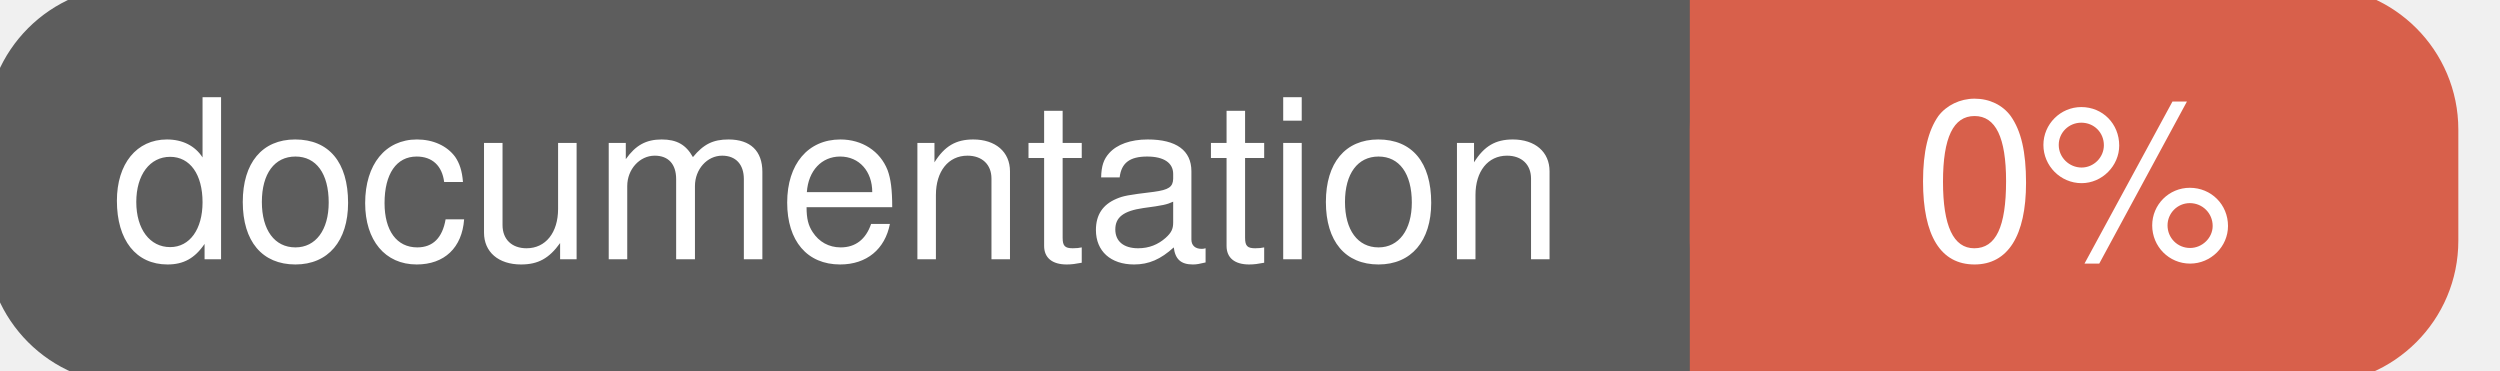
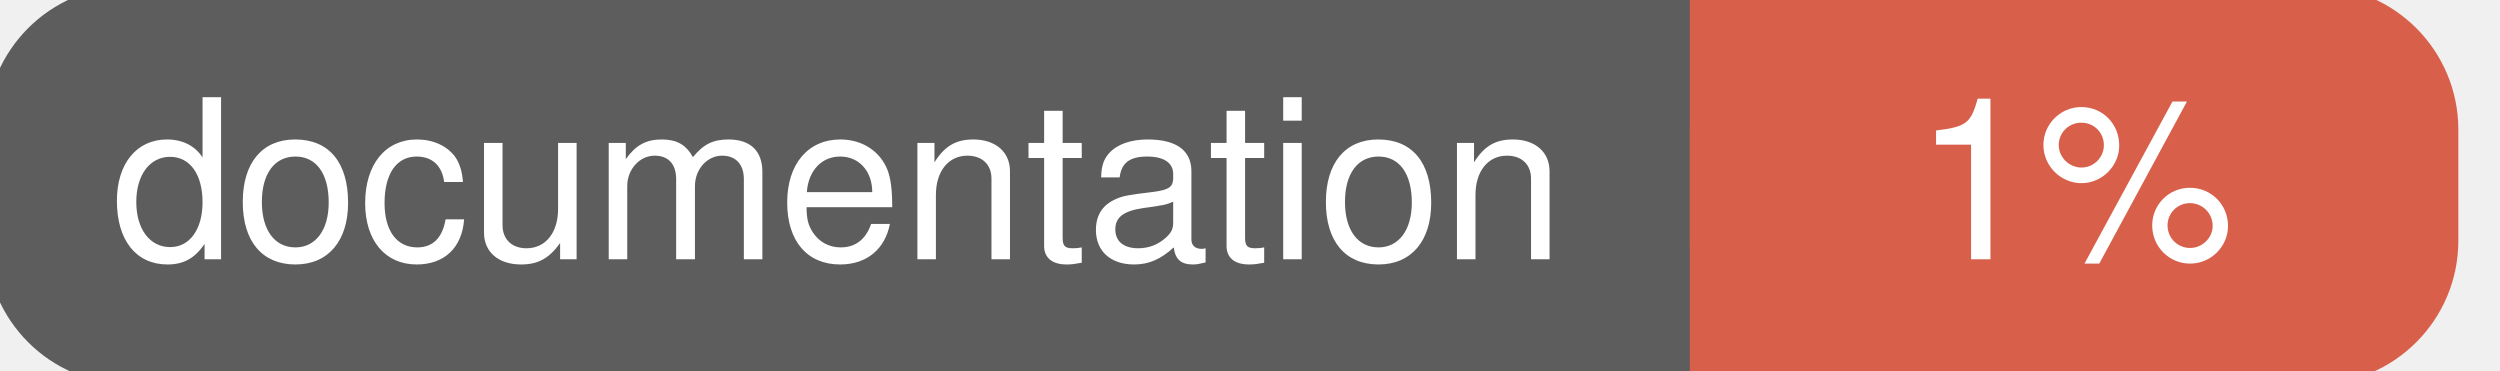
<svg xmlns="http://www.w3.org/2000/svg" width="135" height="20">
  <g>
    <rect id="svg_1" height="20" width="130" y="0" x="0" stroke-width="1.5" stroke="#5d5d5d" fill="#5d5d5d" rx="7" ry="7" />
    <rect id="svg_2" height="20" width="40" y="0" x="92" stroke-width="1.5" stroke="#d8604b" fill="#d8604b" rx="7" ry="7" />
    <rect id="svg_3" height="20" width="22" y="0" x="92" stroke-width="1.5" stroke="#d8604b" fill="#d8604b" />
    <text xml:space="preserve" text-anchor="start" font-family="Helvetica, Arial, sans-serif" font-size="12" id="svg_4" y="14" x="6" stroke-width="0" stroke="#5d5d5d" fill="#ffffff">documentation</text>
-     <text xml:space="preserve" text-anchor="middle" font-family="Helvetica, Arial, sans-serif" font-size="12" id="svg_5" y="14" x="112" stroke-width="0" stroke="#5d5d5d" fill="#ffffff" style="text-anchor: middle">0%</text>
+     <text xml:space="preserve" text-anchor="middle" font-family="Helvetica, Arial, sans-serif" font-size="12" id="svg_5" y="14" x="112" stroke-width="0" stroke="#5d5d5d" fill="#ffffff" style="text-anchor: middle">1%</text>
  </g>
</svg>
